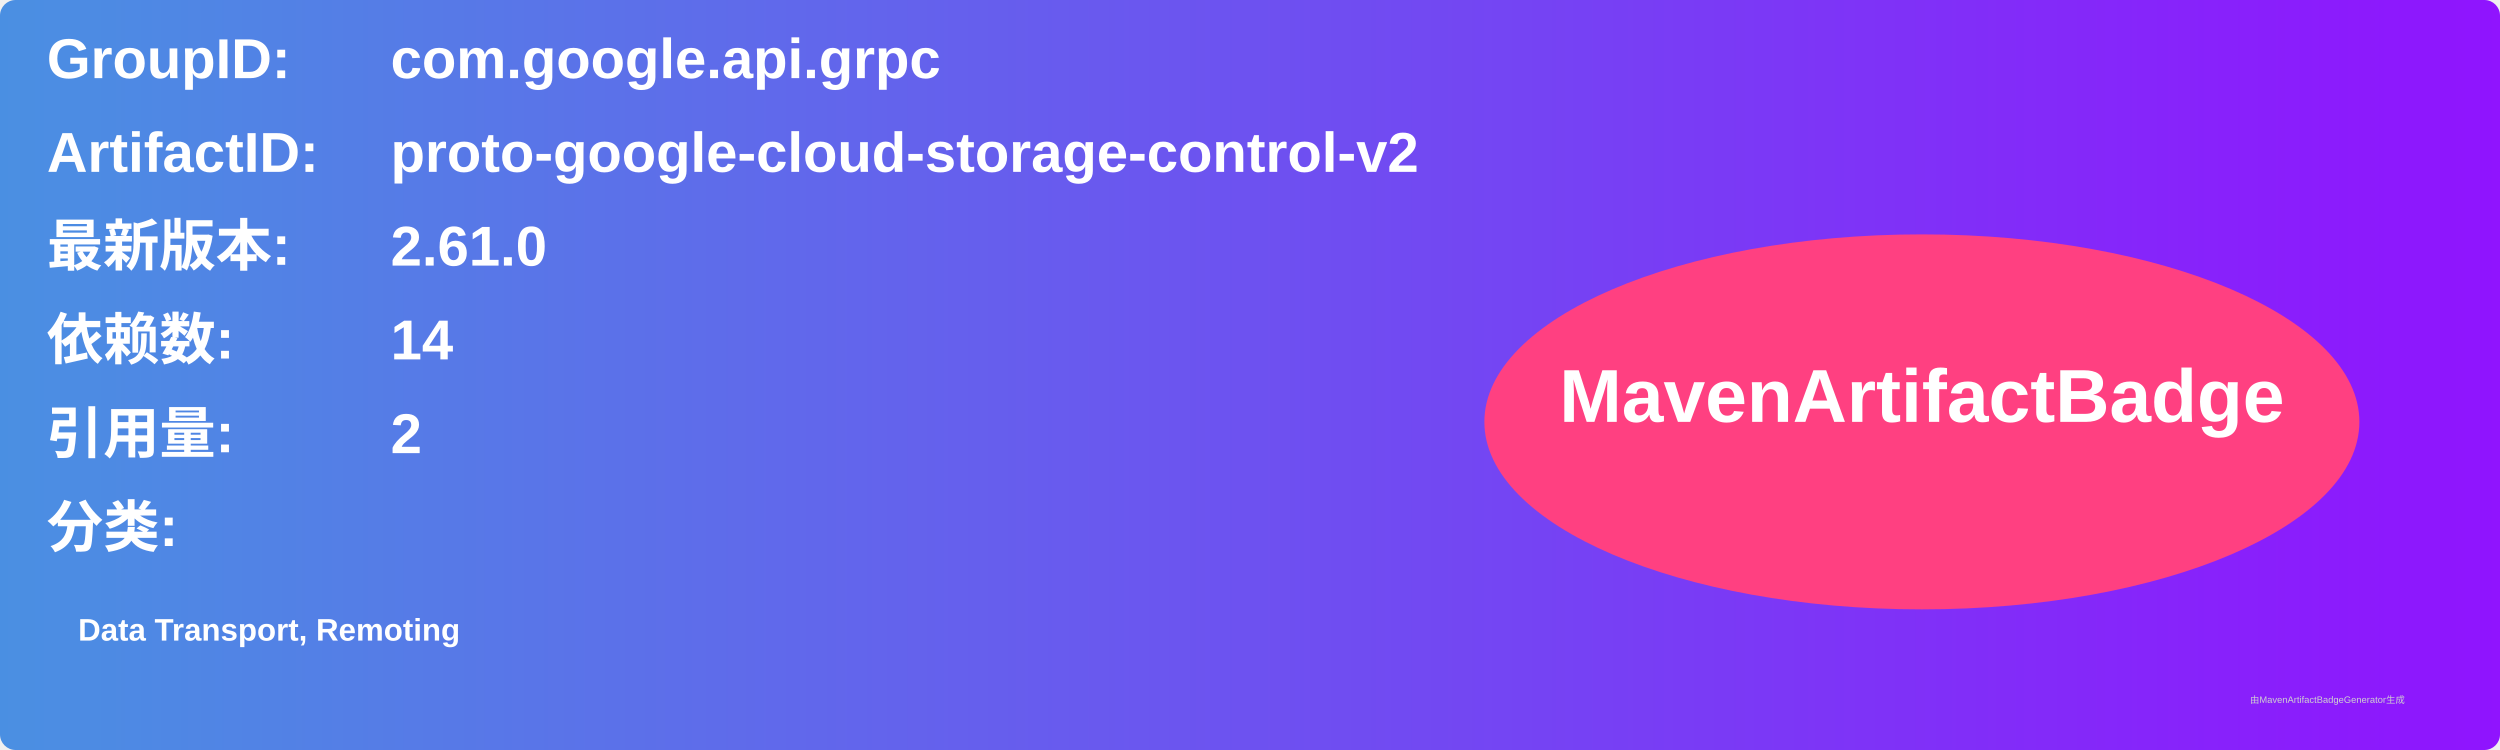
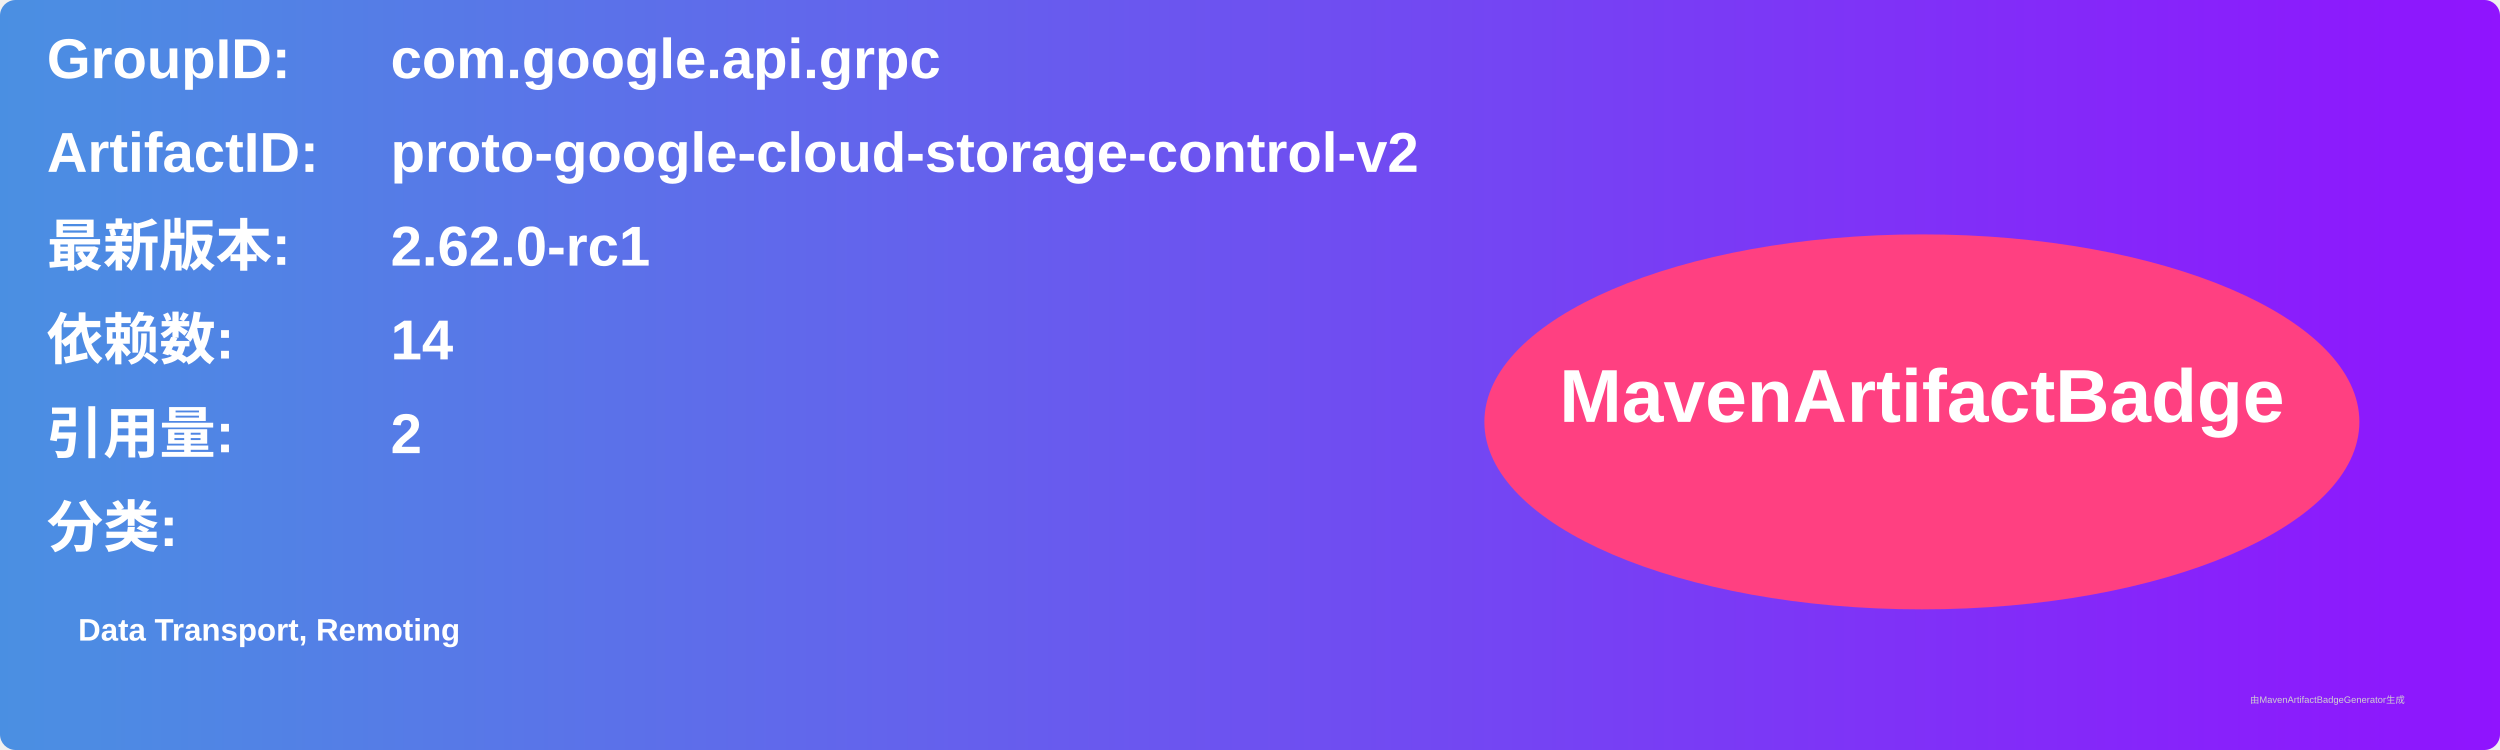
<svg xmlns="http://www.w3.org/2000/svg" width="800" height="240" viewBox="0 0 800 240">
  <linearGradient id="grad" x1="0%" y1="0%" x2="100%" y2="0%">
    <stop offset="0%" stop-color="#4a90e2" />
    <stop offset="100%" stop-color="#9013fe" />
  </linearGradient>
  <rect width="100%" height="100%" rx="5" ry="5" fill="url(#grad)" />
  <g transform="translate(15, 15)">
    <text x="0" y="10" font-family="Arial" font-size="18" fill="white" font-weight="bold" width="260">GroupID:</text>
    <text x="110" y="10" font-family="Arial" font-size="18" fill="white" font-weight="bold" width="460">com.google.api.grpc</text>
    <text x="0" y="40" font-family="Arial" font-size="18" fill="white" font-weight="bold" width="260">ArtifactID:</text>
    <text x="110" y="40" font-family="Arial" font-size="18" fill="white" font-weight="bold" width="460">proto-google-cloud-storage-control-v2</text>
    <text x="0" y="70" font-family="Arial" font-size="18" fill="white" font-weight="bold">最新版本:</text>
    <text x="110" y="70" font-family="Arial" font-size="18" fill="white" font-weight="bold">
-       <tspan font-weight="bold">2.61.0</tspan>
+       <tspan font-weight="bold">2.62.0-rc1</tspan>
    </text>
    <text x="0" y="100" font-family="Arial" font-size="18" fill="white" font-weight="bold">依赖数: </text>
    <text x="110" y="100" font-family="Arial" font-size="18" fill="white">
      <tspan font-weight="bold">14</tspan>
    </text>
    <text x="0" y="130" font-family="Arial" font-size="18" fill="white" font-weight="bold">引用量: </text>
    <text x="110" y="130" font-family="Arial" font-size="18" fill="white">
      <tspan font-weight="bold">2</tspan>
    </text>
    <text x="0" y="160" font-family="Arial" font-size="18" fill="white" font-weight="bold">分类:</text>
    <text x="10" y="190" font-family="Arial" font-size="10" fill="white">
      <tspan font-weight="bold">Data Transport, Remoting</tspan>
    </text>
    <ellipse cx="600" cy="120" rx="140" ry="60" fill="#ff4081" />
    <text x="600" y="120" text-anchor="middle" font-family="Arial" font-size="24" fill="white" font-weight="bold">MavenArtifactBadge</text>
  </g>
  <text x="720" y="225" font-family="Arial" font-size="3" fill="#d0d0d0">由MavenArtifactBadgeGenerator生成</text>
</svg>
